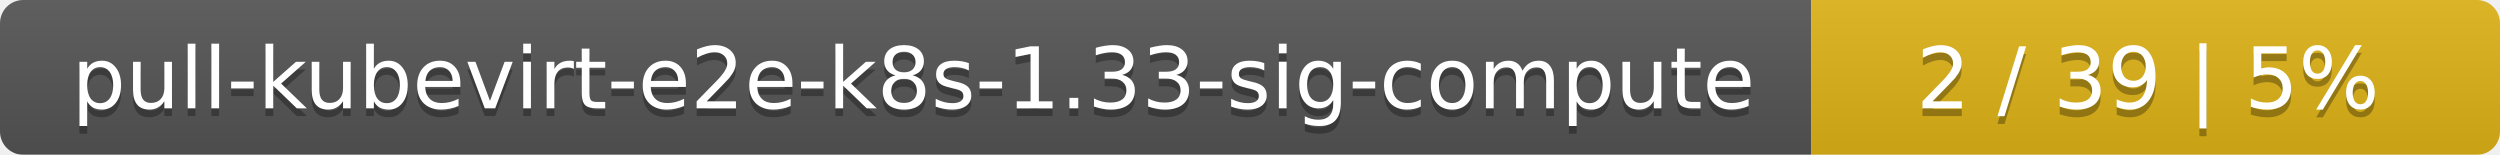
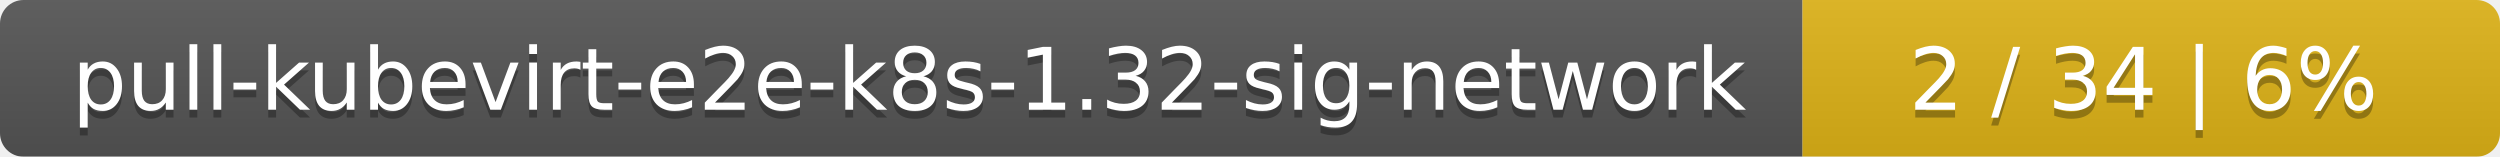
- <svg xmlns="http://www.w3.org/2000/svg" width="323" height="20">
+ <svg xmlns="http://www.w3.org/2000/svg" width="319" height="20">
  <linearGradient id="smooth" x2="0" y2="100%">
    <stop offset="0" stop-color="#bbb" stop-opacity=".1" />
    <stop offset="1" stop-opacity=".1" />
  </linearGradient>
  <mask id="round">
-     <rect width="323" height="20" rx="3" fill="#fff" />
+     <rect width="319" height="20" rx="3" fill="#fff" />
  </mask>
  <g mask="url(#round)">
-     <rect width="234" height="20" fill="#555" />
-     <rect x="234" width="89" height="20" fill="#dfb317" />
-     <rect width="323" height="20" fill="url(#smooth)" />
+     <rect width="230" height="20" fill="#555" />
+     <rect x="230" width="89" height="20" fill="#dfb317" />
+     <rect width="319" height="20" fill="url(#smooth)" />
  </g>
  <g fill="#fff" text-anchor="middle" font-family="DejaVu Sans,Verdana,Geneva,sans-serif" font-size="11">
-     <text x="118" y="15" fill="#010101" fill-opacity=".3">pull-kubevirt-e2e-k8s-1.33-sig-compute</text>
-     <text x="118" y="14">pull-kubevirt-e2e-k8s-1.33-sig-compute</text>
-     <text x="277.5" y="15" fill="#010101" fill-opacity=".3">2 / 39    |    5%</text>
-     <text x="277.5" y="14">2 / 39    |    5%</text>
+     <text x="116" y="15" fill="#010101" fill-opacity=".3">pull-kubevirt-e2e-k8s-1.32-sig-network</text>
+     <text x="116" y="14">pull-kubevirt-e2e-k8s-1.32-sig-network</text>
+     <text x="273.5" y="15" fill="#010101" fill-opacity=".3">2 / 34    |    6%</text>
+     <text x="273.5" y="14">2 / 34    |    6%</text>
  </g>
</svg>
